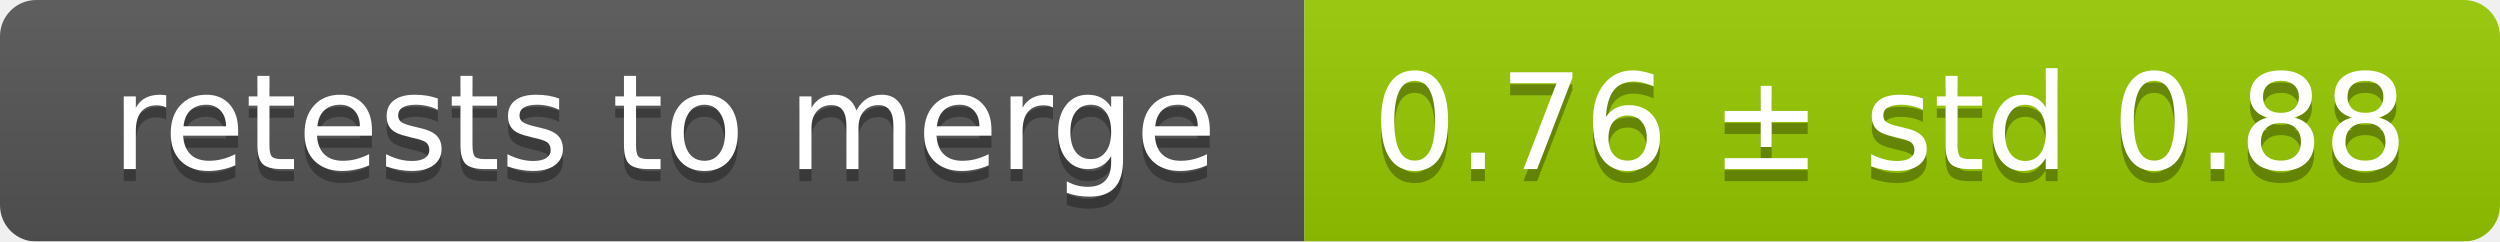
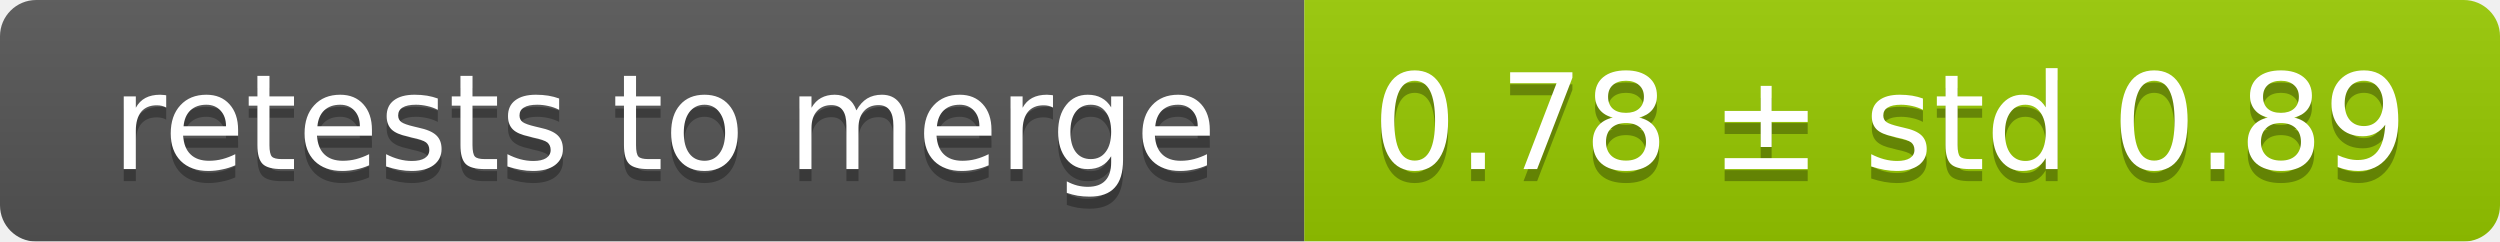
<svg xmlns="http://www.w3.org/2000/svg" width="207" height="20">
  <linearGradient id="smooth" x2="0" y2="100%">
    <stop offset="0" stop-color="#bbb" stop-opacity=".1" />
    <stop offset="1" stop-opacity=".1" />
  </linearGradient>
  <mask id="round">
    <rect width="207" height="20" rx="3" fill="#fff" />
  </mask>
  <g mask="url(#round)">
    <rect width="108" height="20" fill="#555" />
    <rect x="108" width="99" height="20" fill="#97ca00" />
    <rect width="207" height="20" fill="url(#smooth)" />
  </g>
  <g fill="#fff" text-anchor="middle" font-family="DejaVu Sans,Verdana,Geneva,sans-serif" font-size="11">
    <text x="55" y="15" fill="#010101" fill-opacity=".3">retests to merge</text>
    <text x="55" y="14">retests to merge</text>
-     <text x="156.5" y="15" fill="#010101" fill-opacity=".3">0.76 ± std 0.88</text>
-     <text x="156.5" y="14">0.76 ± std 0.88</text>
+     <text x="156.5" y="15" fill="#010101" fill-opacity=".3">0.78 ± std 0.89</text>
+     <text x="156.5" y="14">0.78 ± std 0.89</text>
  </g>
</svg>
